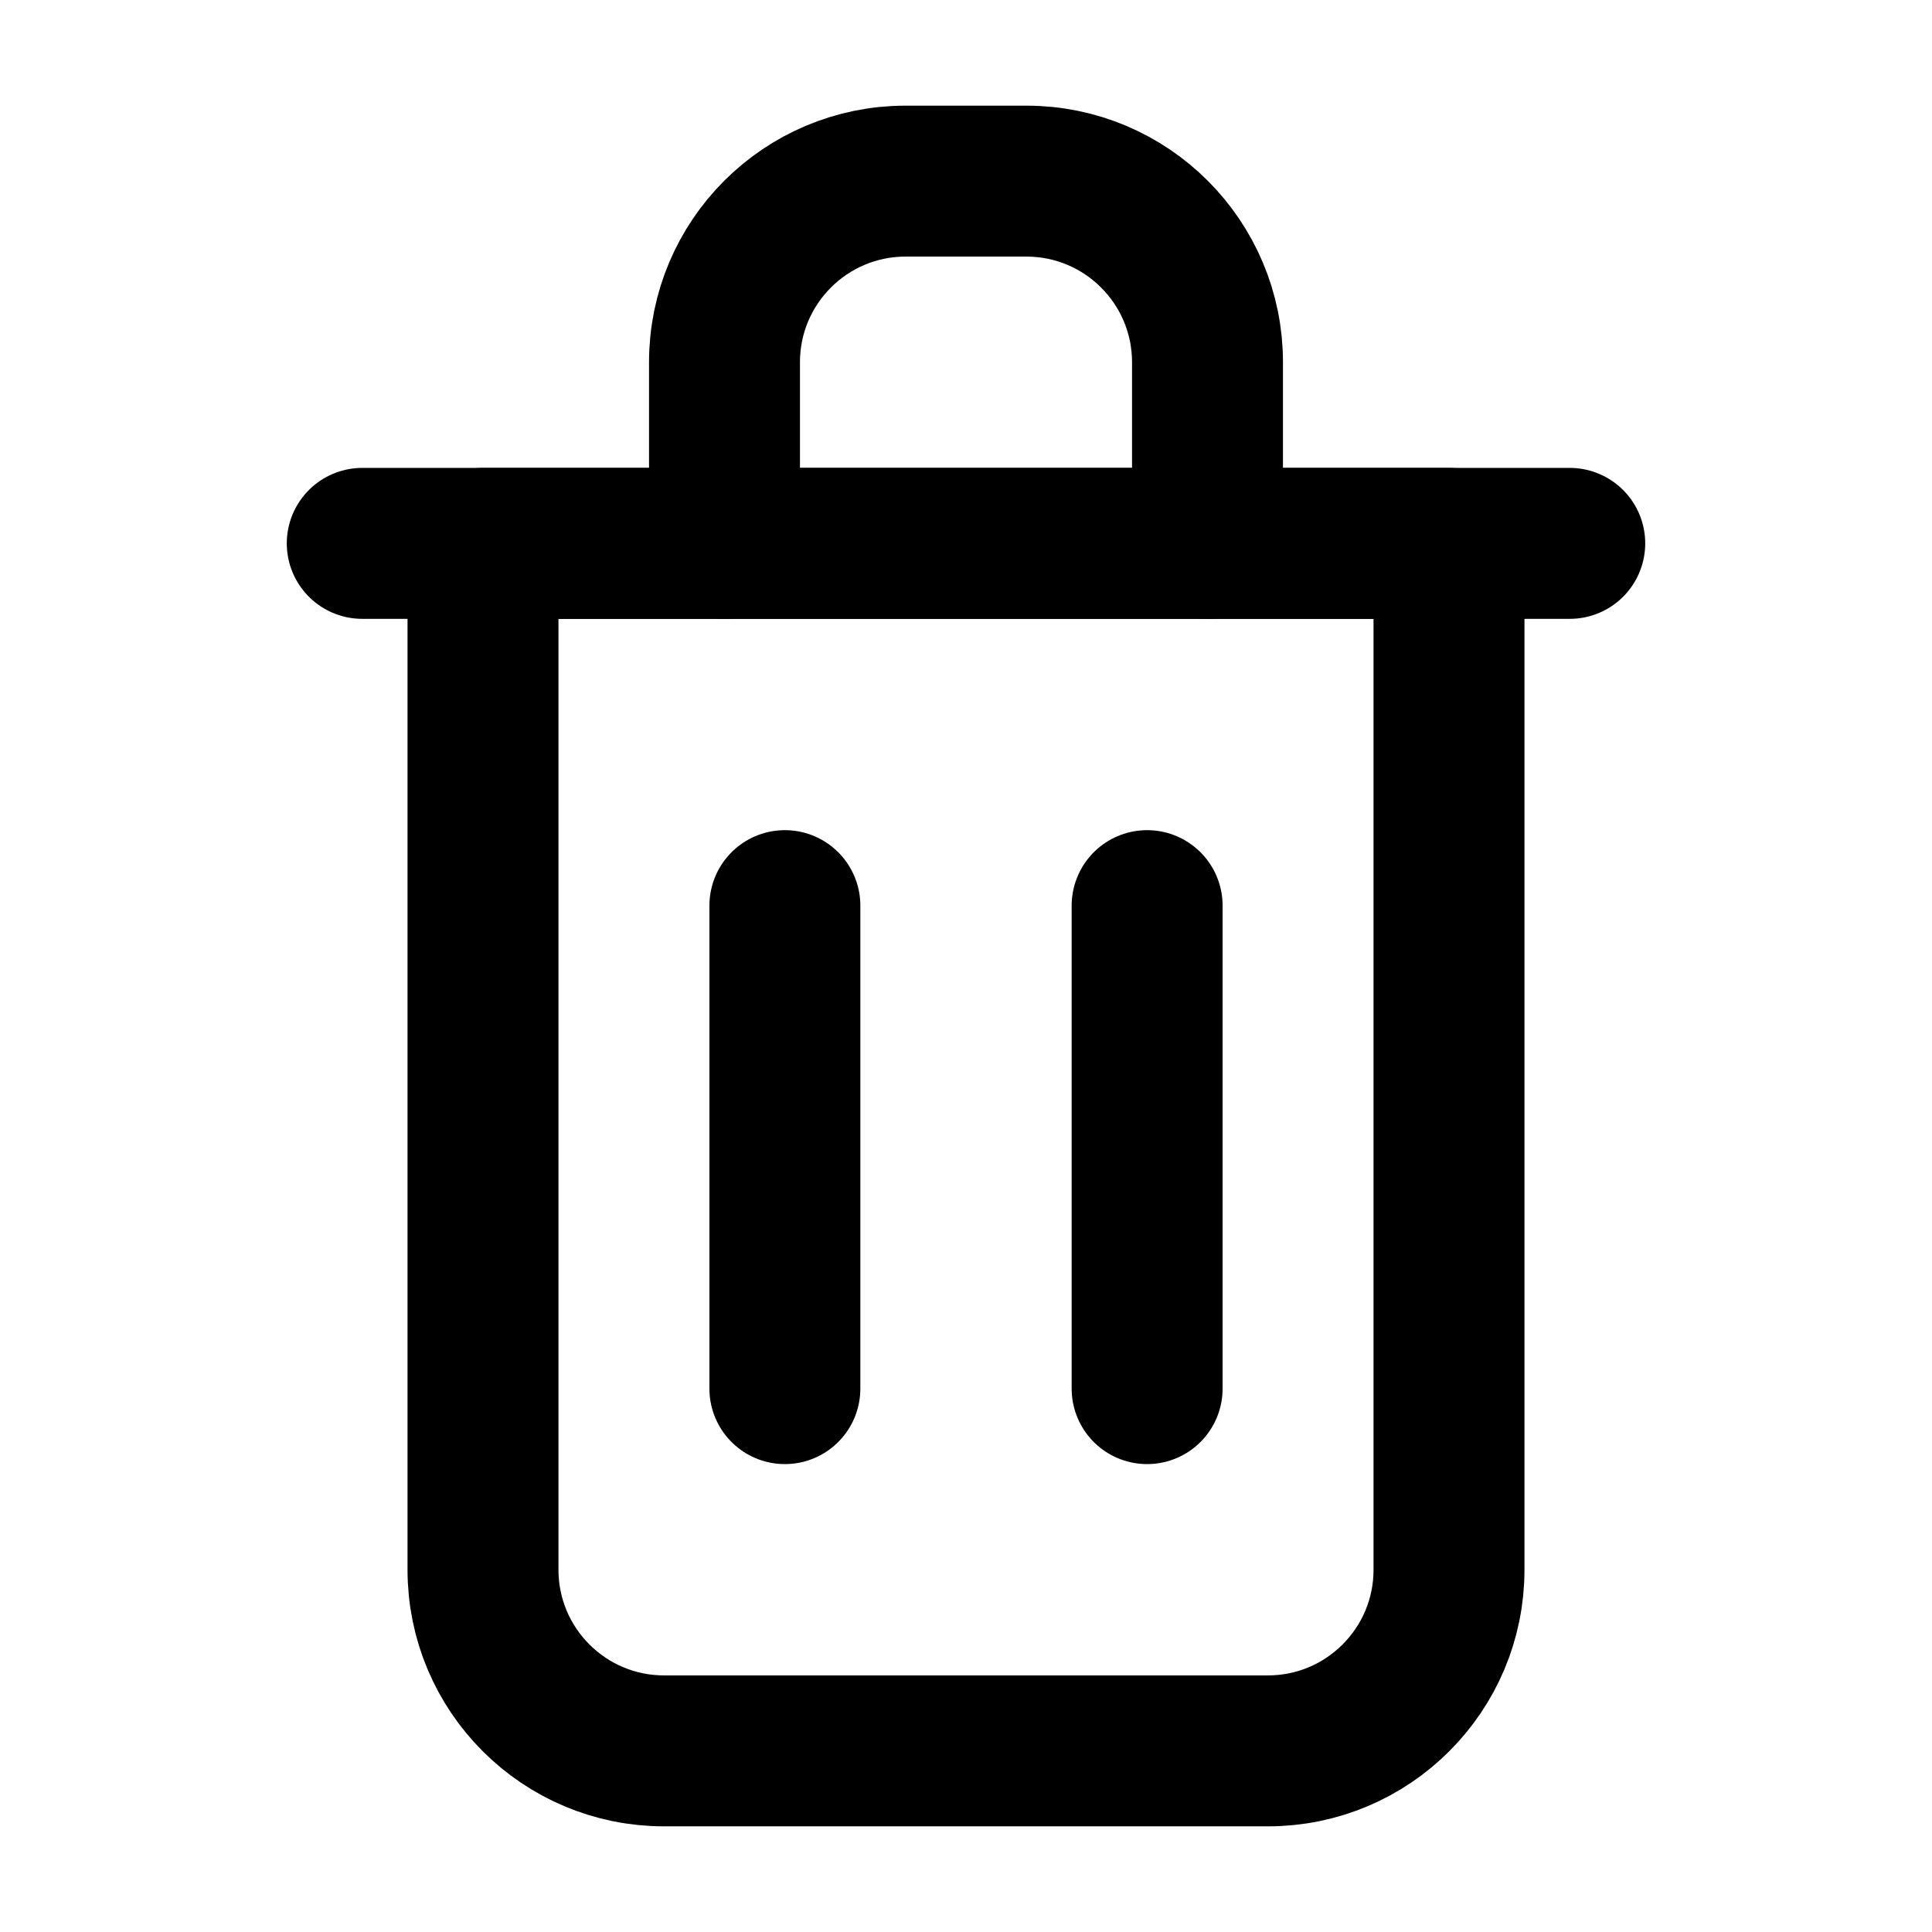
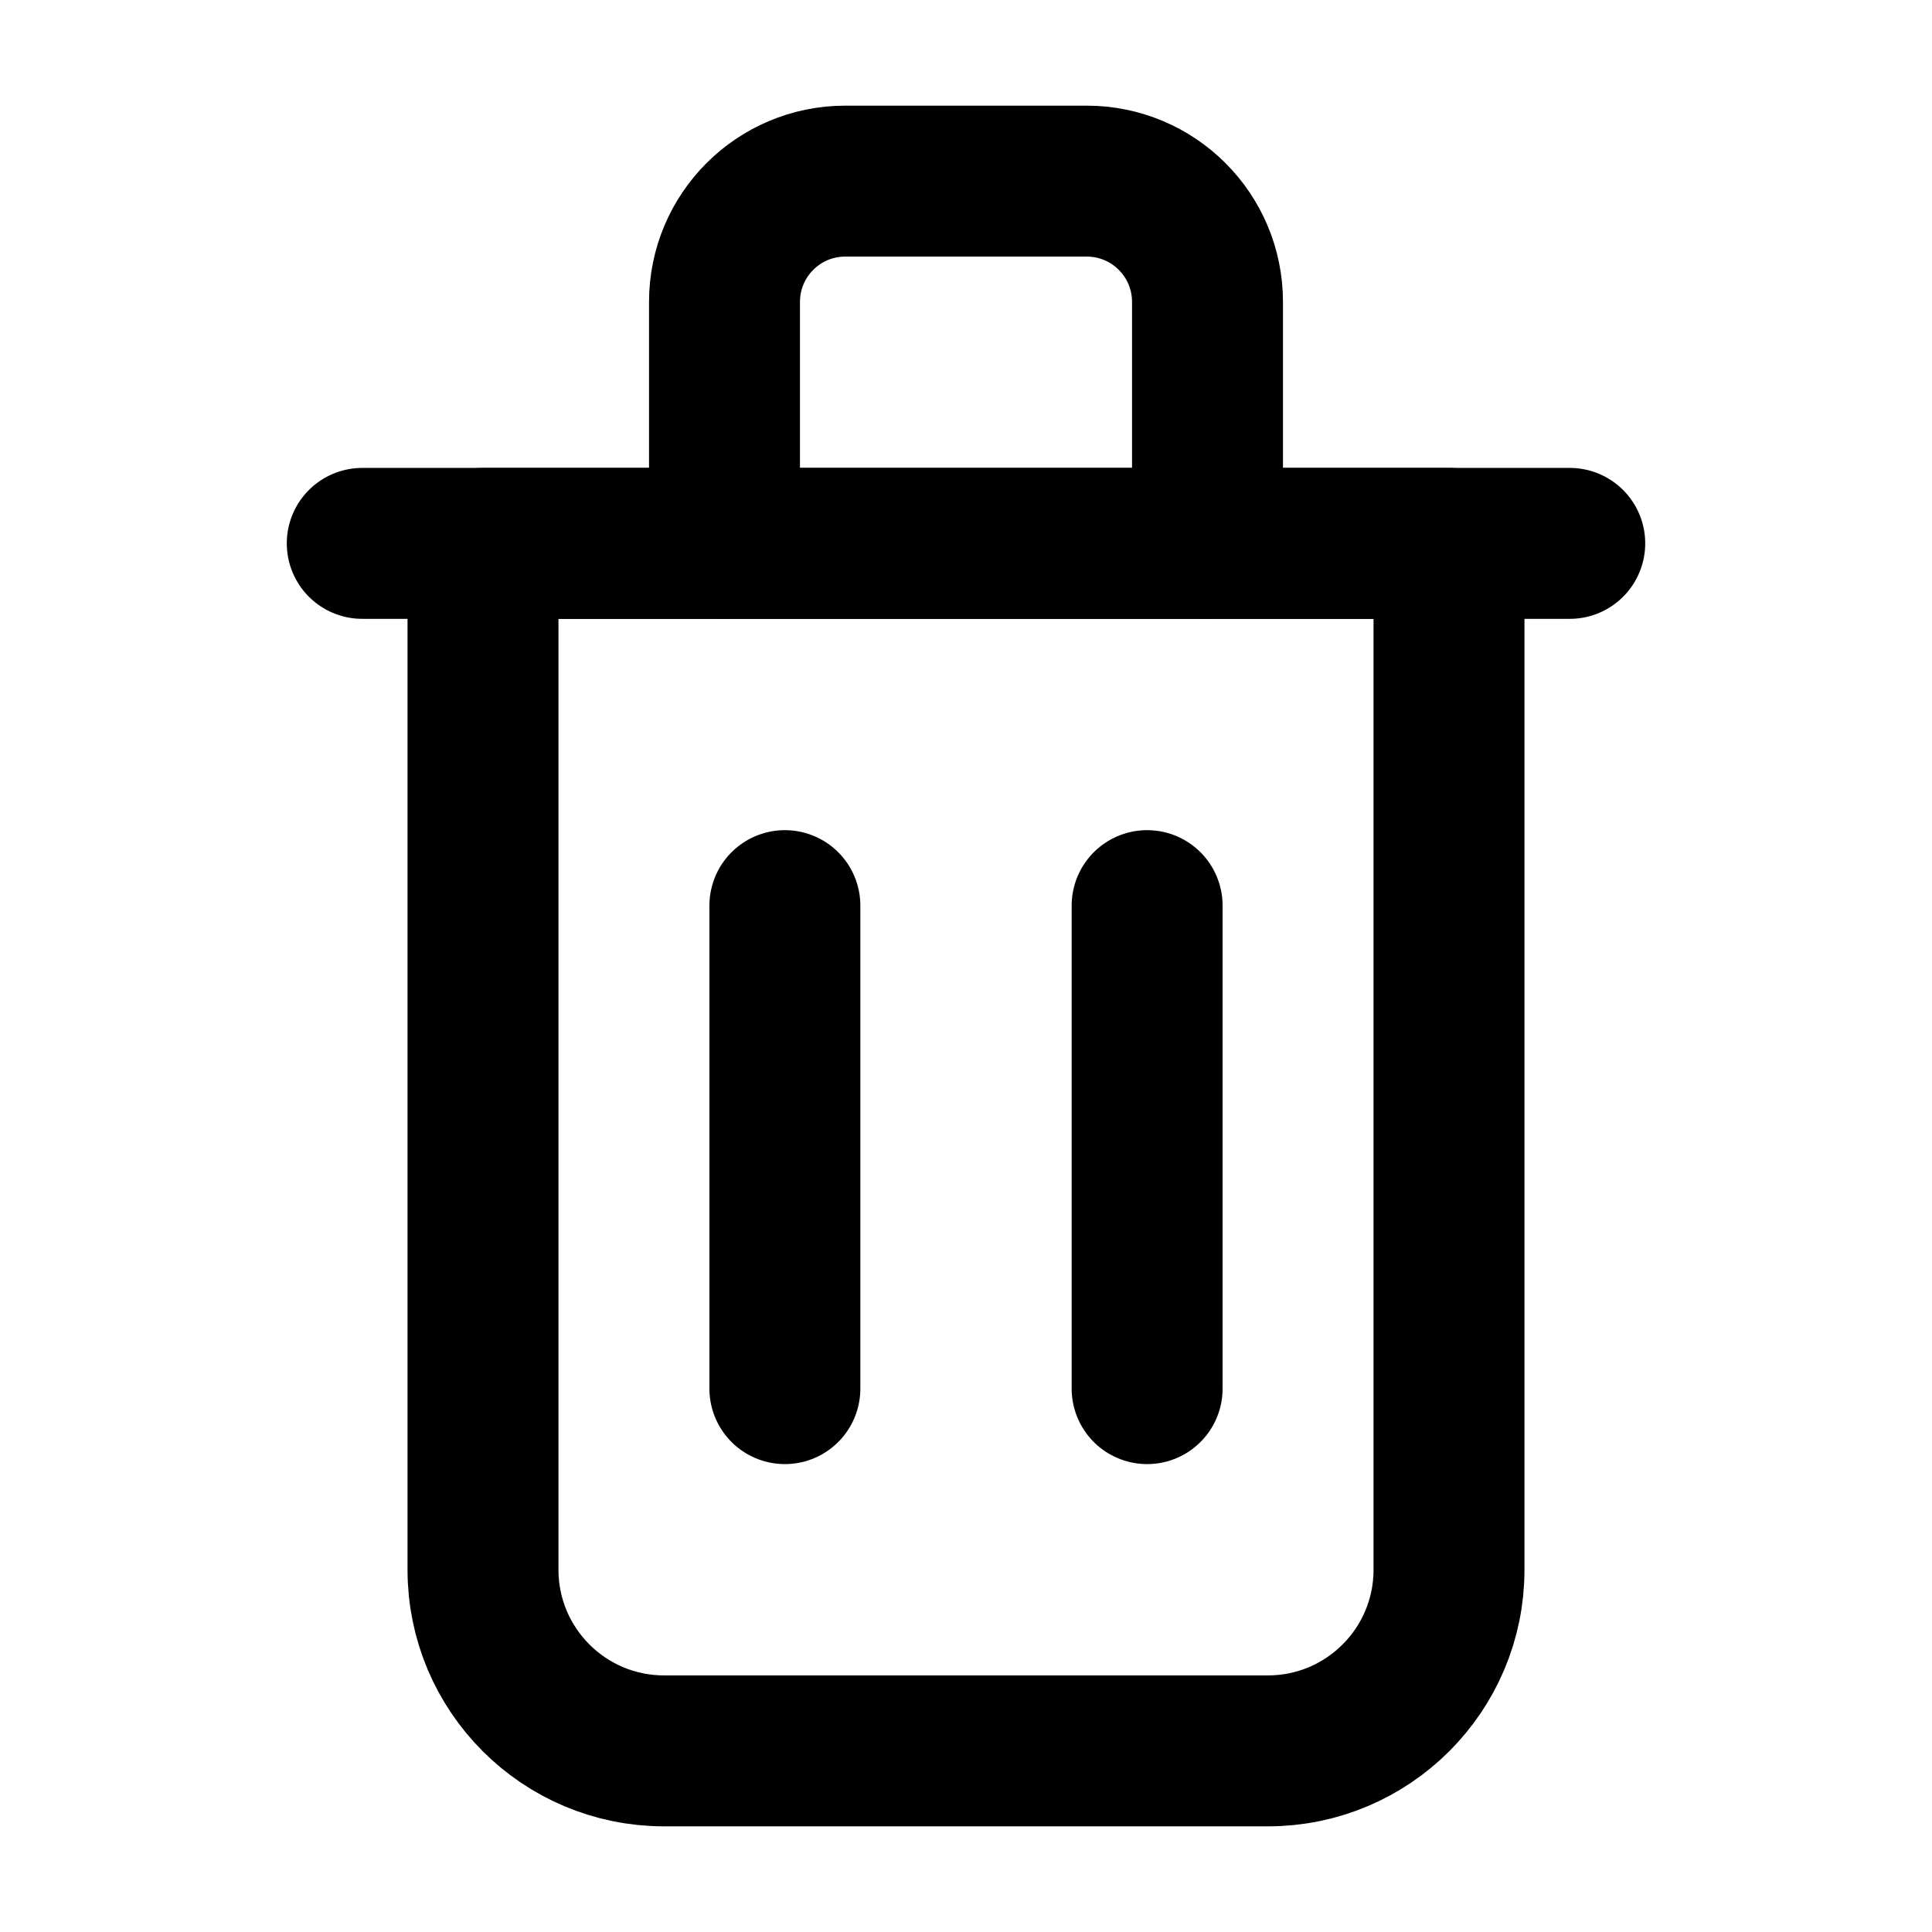
<svg xmlns="http://www.w3.org/2000/svg" data-set="area-pilot" data-keyline="vertical" width="16" height="16" viewBox="0 0 16 16" fill="none">
  <path d="M3 4.5H13" fill="none" stroke="currentColor" stroke-width="1.25" stroke-linecap="round" stroke-linejoin="round" />
-   <path d="M6 4.5V3A1.5 1.5 0 0 1 7.5 1.5H8.5A1.5 1.5 0 0 1 10 3V4.5" fill="none" stroke="currentColor" stroke-width="1.25" stroke-linecap="round" stroke-linejoin="round" />
+   <path d="M6 4.5V2.5A1 1 0 0 1 7 1.5H9A1 1 0 0 1 10 2.5V4.5" fill="none" stroke="currentColor" stroke-width="1.25" stroke-linecap="round" stroke-linejoin="round" />
  <path data-filled="solid" d="M4 4.5V13A1.5 1.5 0 0 0 5.5 14.5H10.5A1.5 1.5 0 0 0 12 13V4.5Z" fill="none" stroke="currentColor" stroke-width="1.25" stroke-linecap="round" stroke-linejoin="round" />
  <path data-filled="knockout" d="M6.5 7.5V11.5M9.5 7.5V11.5" fill="none" stroke="currentColor" stroke-width="1.25" stroke-linecap="round" stroke-linejoin="round" />
</svg>
